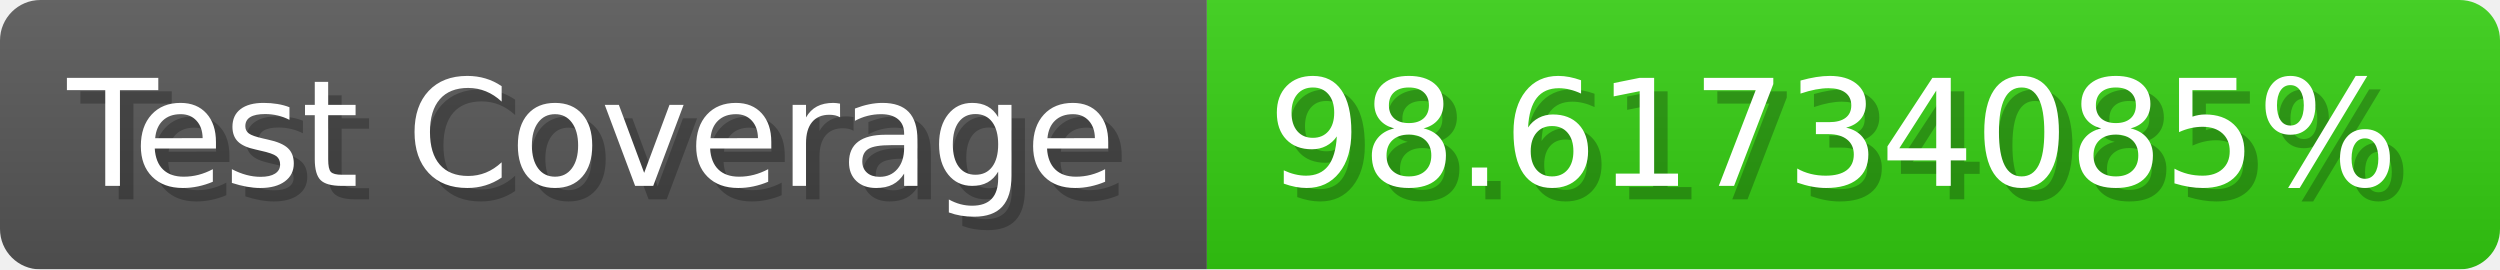
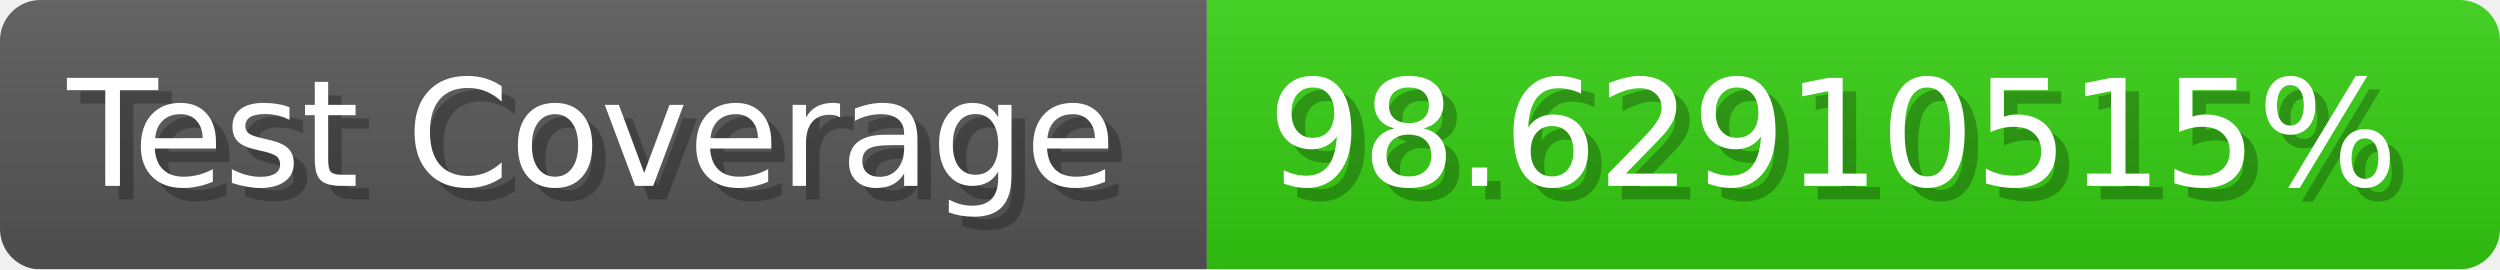
- <svg xmlns="http://www.w3.org/2000/svg" width="185.6" height="20" viewBox="0 0 1856 200" role="img" aria-label="Test Coverage: 98.61734085%">
+ <svg xmlns="http://www.w3.org/2000/svg" width="185.6" height="20" viewBox="0 0 1856 200" role="img" aria-label="Test Coverage: 98.62910515%">
  <linearGradient id="a" x2="0" y2="100%">
    <stop offset="0" stop-opacity=".1" stop-color="#EEE" />
    <stop offset="1" stop-opacity=".1" />
  </linearGradient>
  <mask id="m">
    <rect width="1856" height="200" rx="30" fill="#FFF" />
  </mask>
  <g mask="url(#m)">
    <rect width="896" height="200" fill="#555" />
    <rect width="960" height="200" fill="#3C1" x="896" />
    <rect width="1856" height="200" fill="url(#a)" />
  </g>
  <g aria-hidden="true" fill="#fff" text-anchor="start" font-family="Verdana,DejaVu Sans,sans-serif" font-size="110">
    <text x="60" y="148" textLength="796" fill="#000" opacity="0.25">Test Coverage</text>
    <text x="50" y="138" textLength="796">Test Coverage</text>
-     <text x="951" y="148" textLength="860" fill="#000" opacity="0.25">98.61734085%</text>
-     <text x="941" y="138" textLength="860">98.61734085%</text>
+     <text x="951" y="148" textLength="860" fill="#000" opacity="0.25">98.62910515%</text>
+     <text x="941" y="138" textLength="860">98.62910515%</text>
  </g>
</svg>
